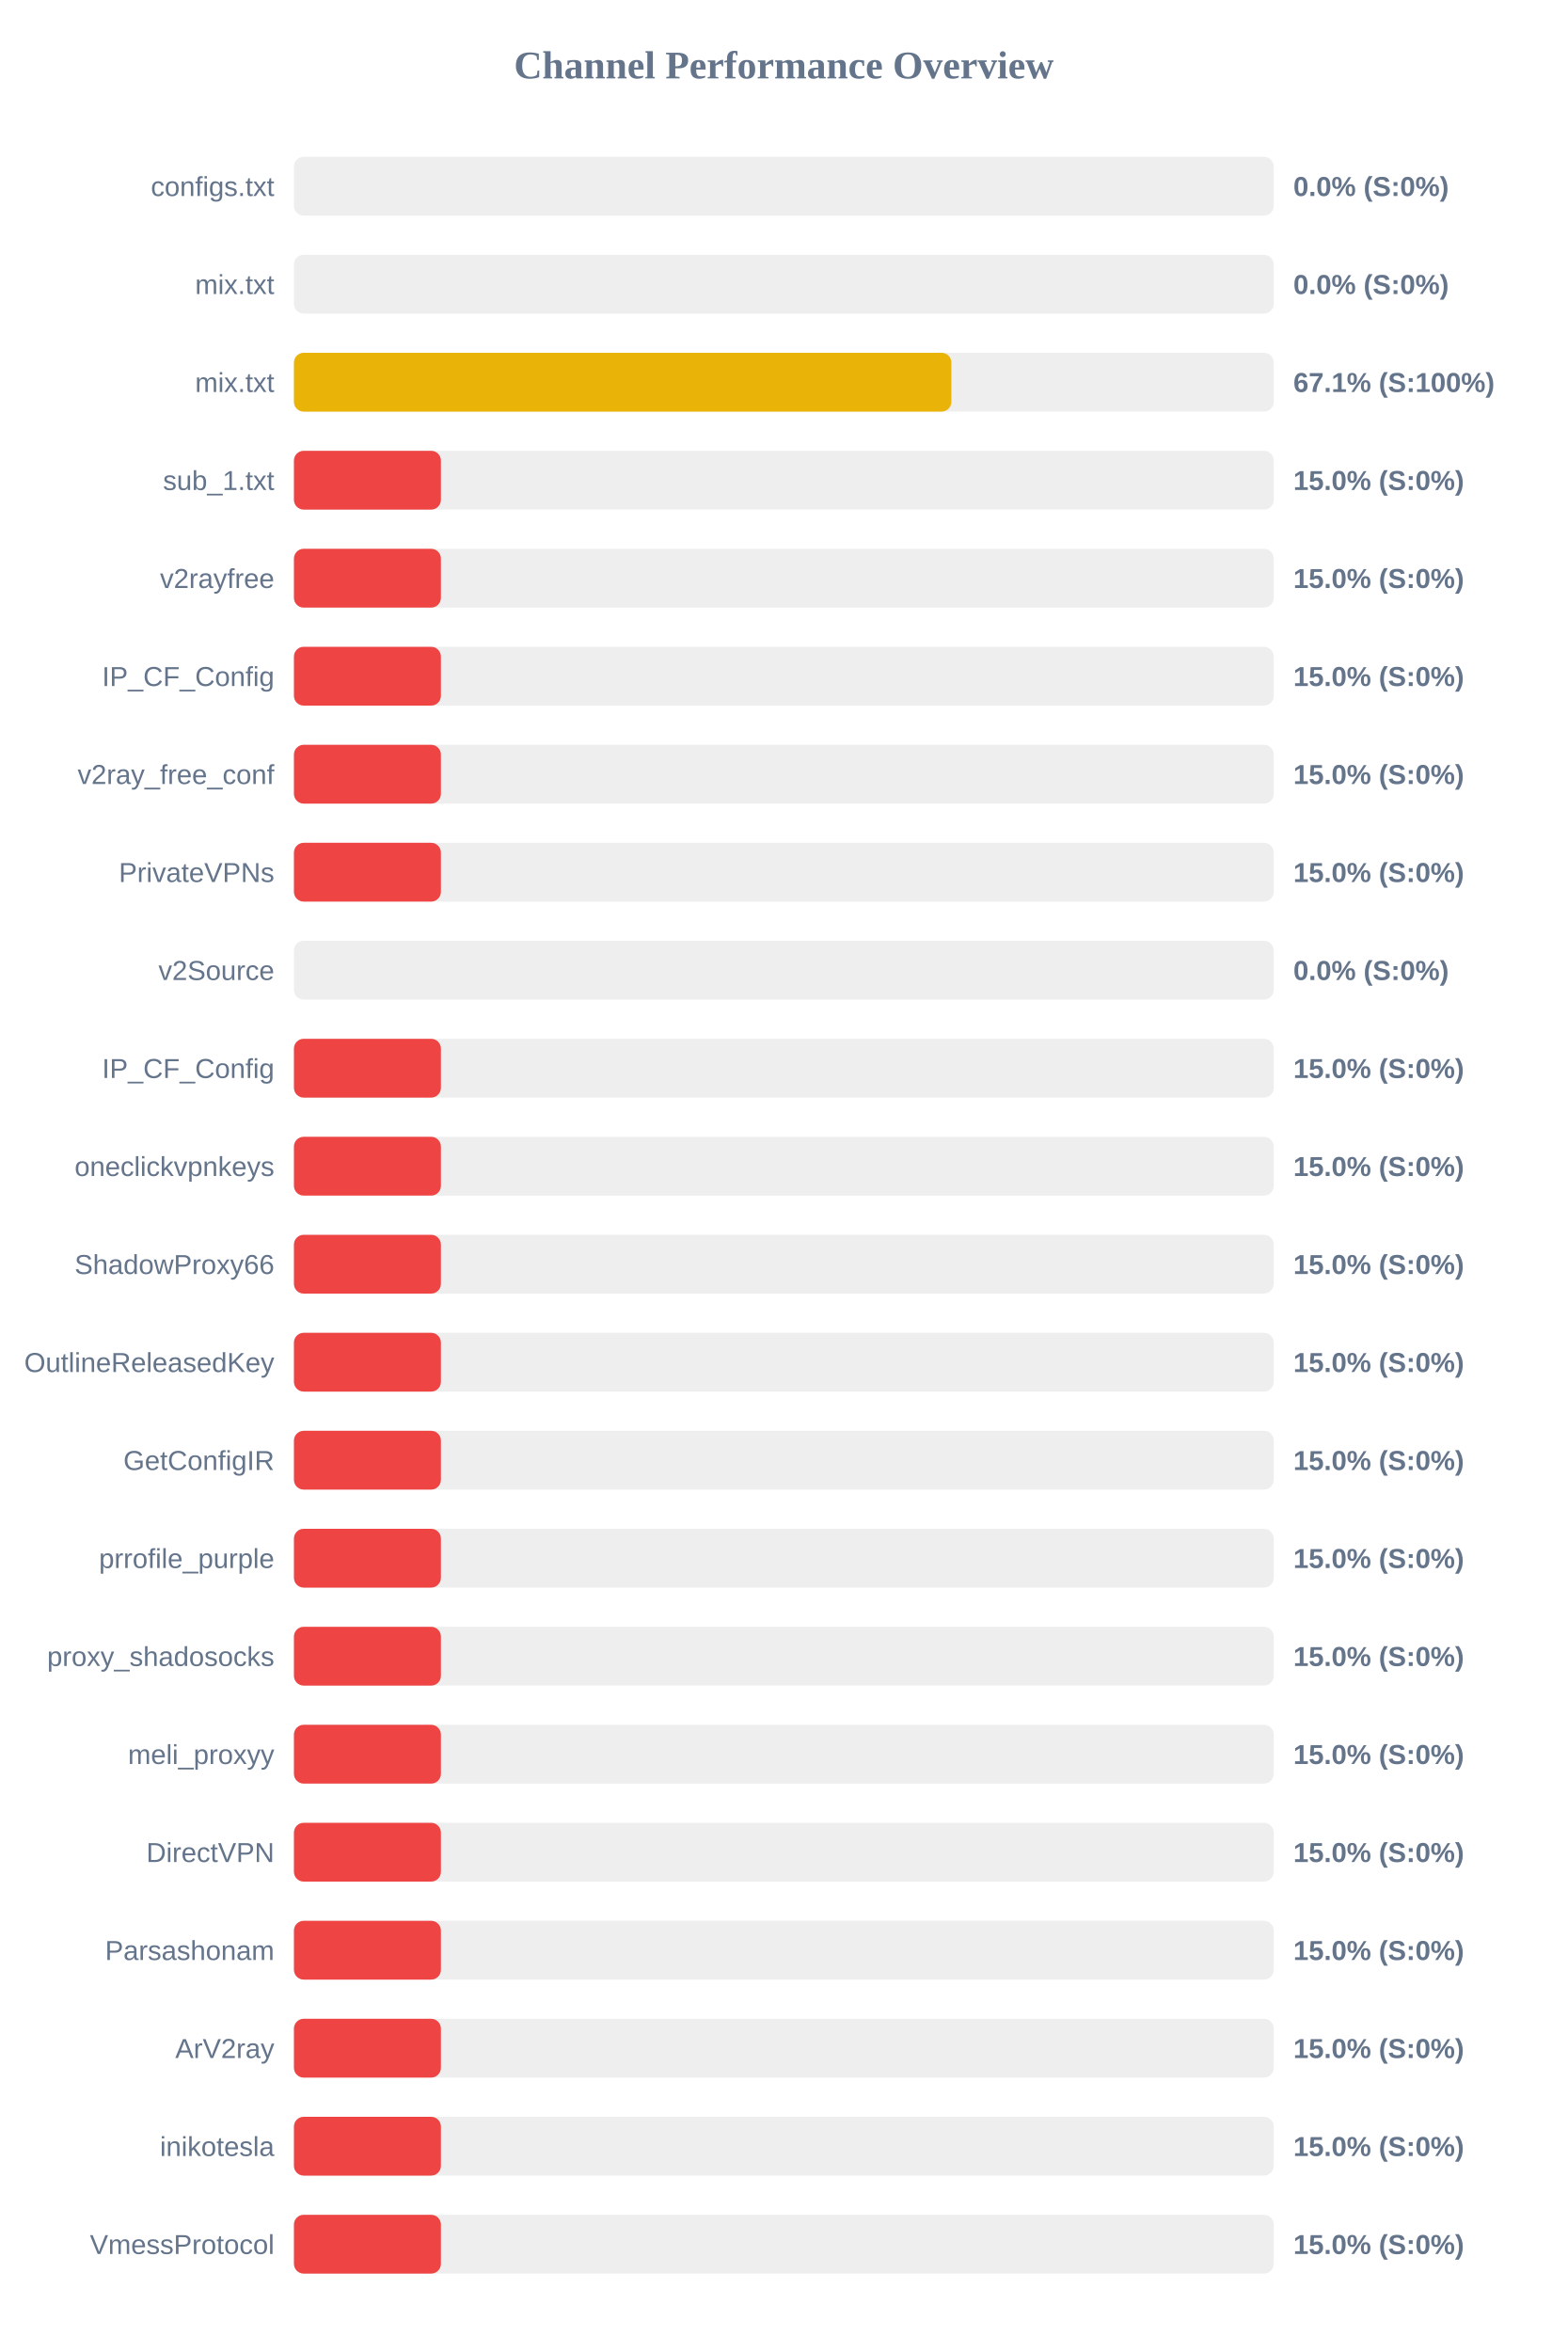
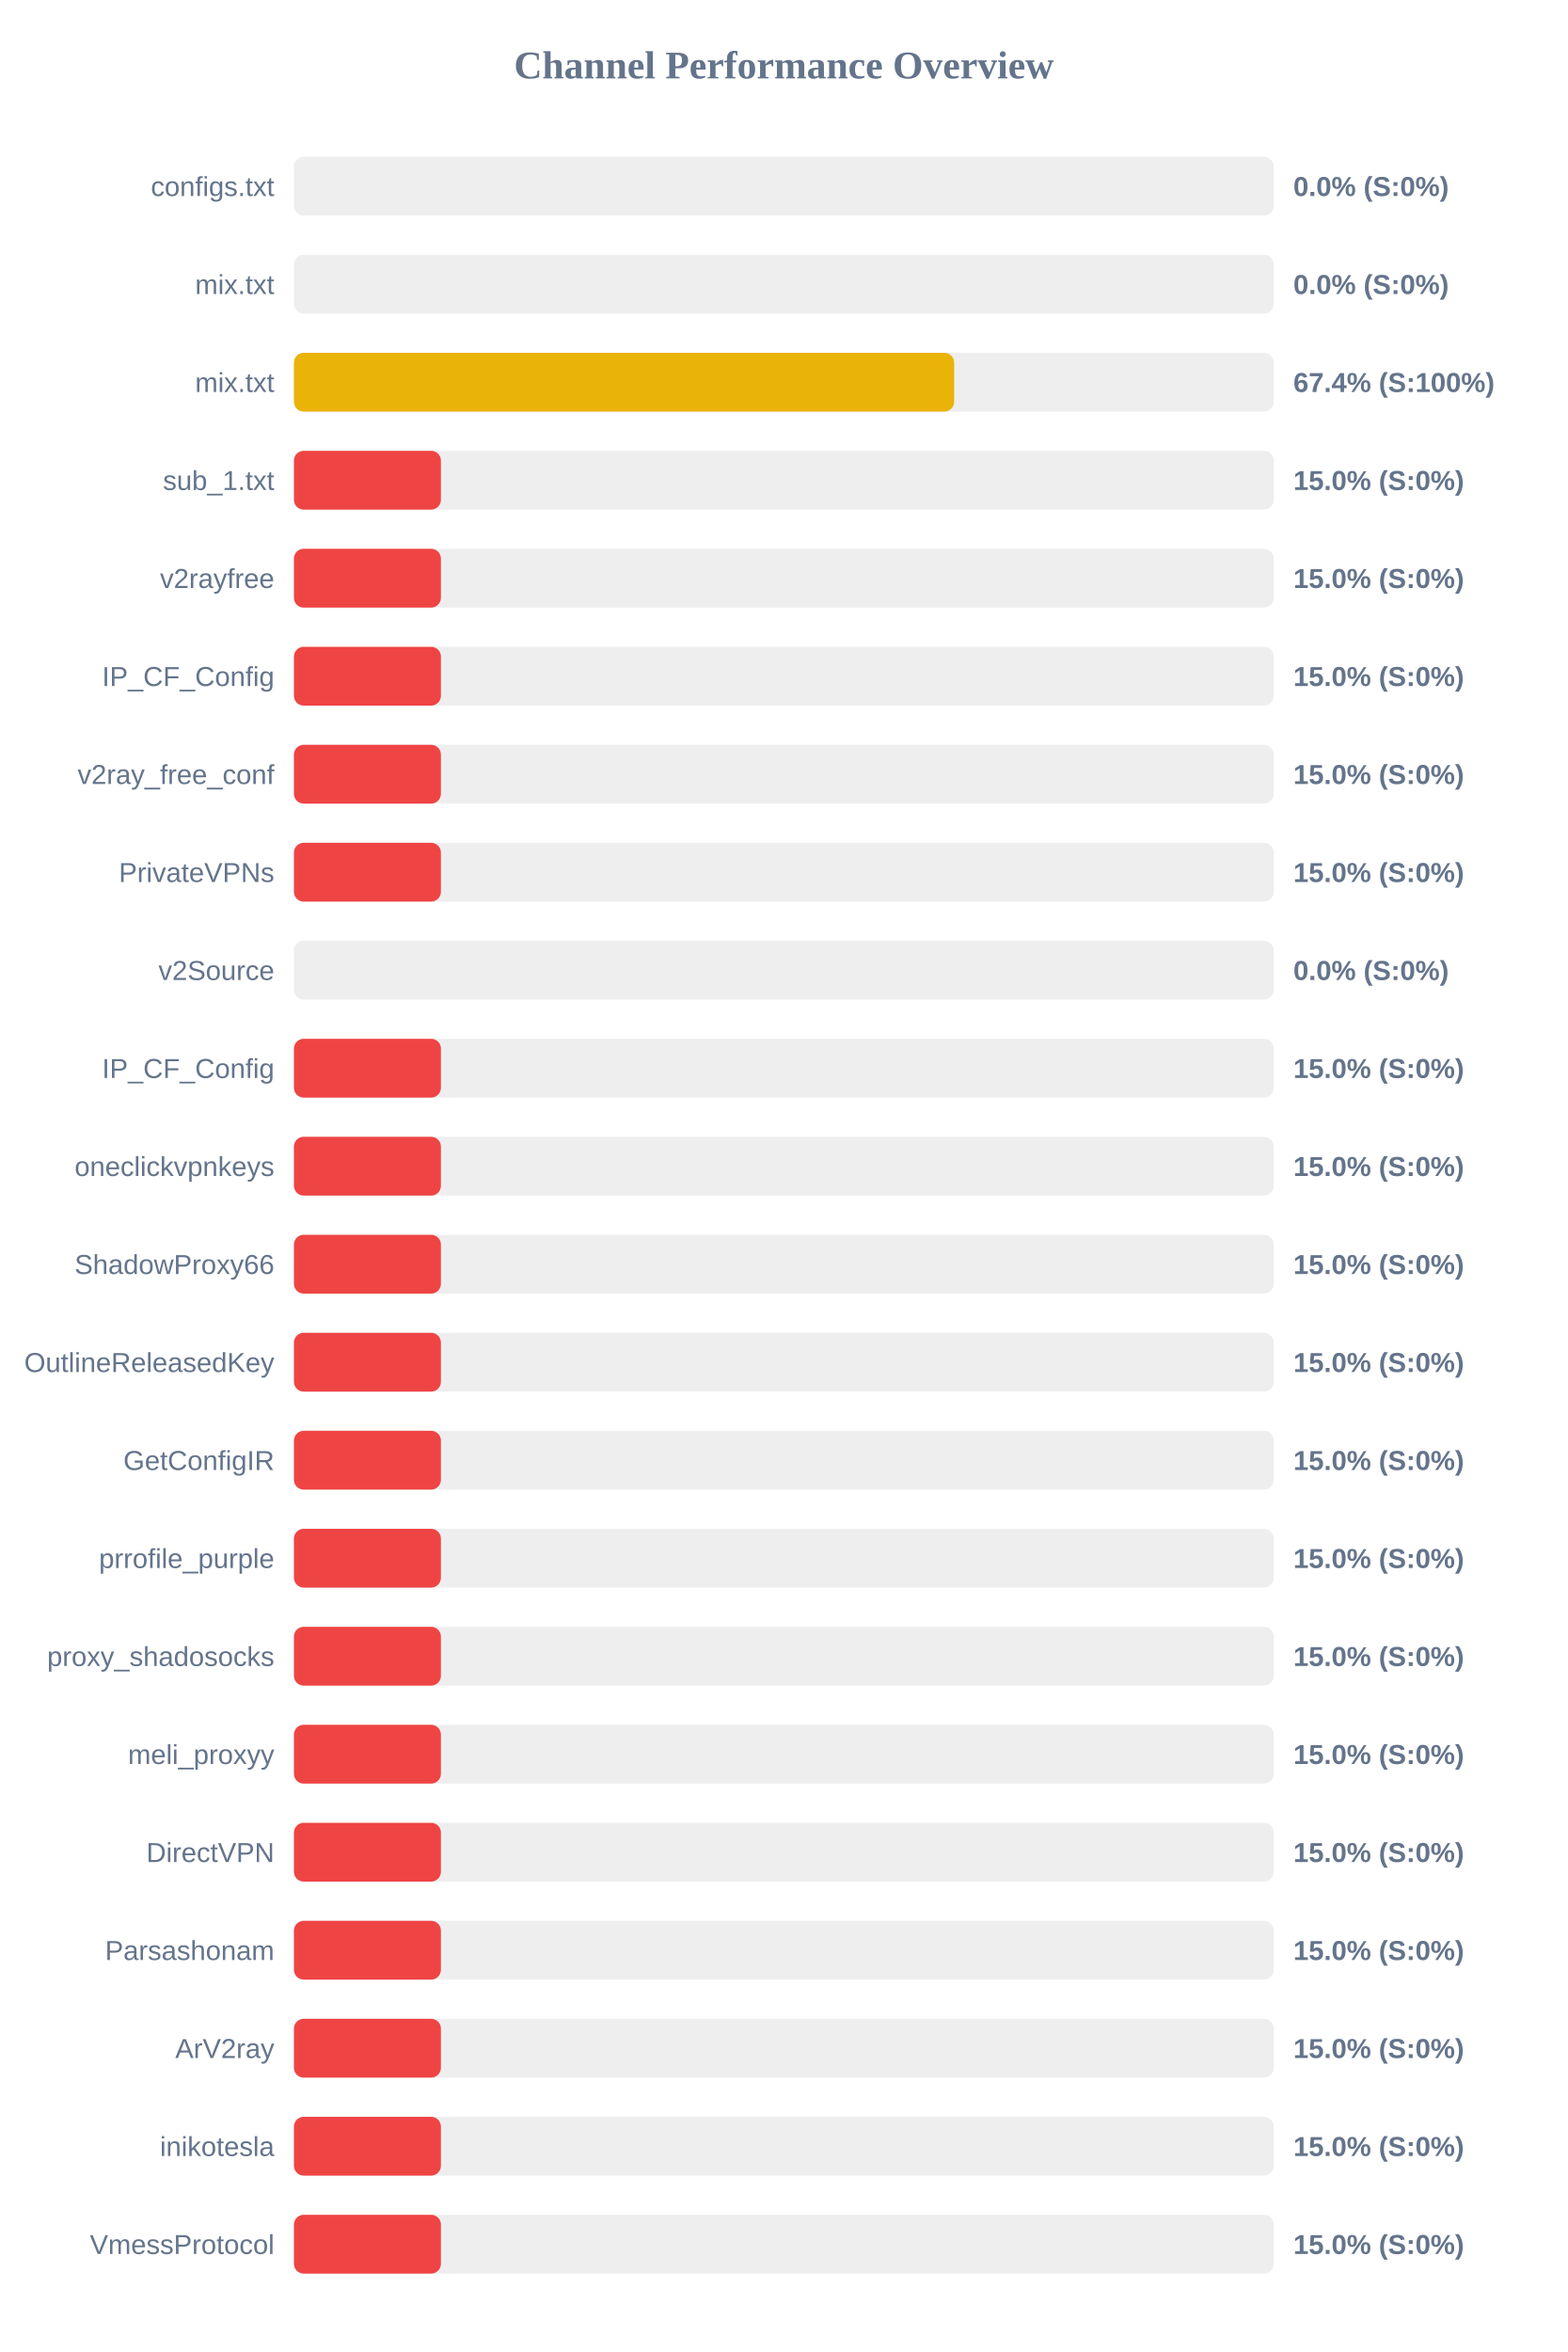
<svg xmlns="http://www.w3.org/2000/svg" width="800" height="1200" version="1.1">
  <style>
        .row { font: 14px Arial; fill: #64748b; }
        .score { font: bold 14px Arial; fill: #64748b; }
    </style>
  <text x="400" y="40" text-anchor="middle" font-size="20px" font-weight="bold" fill="#64748b">Channel Performance Overview</text>
  <rect x="150" y="80" width="500" height="30" fill="#eee" rx="5" />
  <rect x="150" y="80" width="0.0" height="30" fill="#ef4444" rx="5" />
  <text x="140" y="100" text-anchor="end" class="row">configs.txt</text>
  <text x="660" y="100" text-anchor="start" class="score">0.0% (S:0%)</text>
  <rect x="150" y="130" width="500" height="30" fill="#eee" rx="5" />
  <rect x="150" y="130" width="0.0" height="30" fill="#ef4444" rx="5" />
  <text x="140" y="150" text-anchor="end" class="row">mix.txt</text>
  <text x="660" y="150" text-anchor="start" class="score">0.0% (S:0%)</text>
  <rect x="150" y="180" width="500" height="30" fill="#eee" rx="5" />
-   <rect x="150" y="180" width="335.5" height="30" fill="#eab308" rx="5" />
+   <rect x="150" y="180" width="336.9" height="30" fill="#eab308" rx="5" />
  <text x="140" y="200" text-anchor="end" class="row">mix.txt</text>
-   <text x="660" y="200" text-anchor="start" class="score">67.1% (S:100%)</text>
+   <text x="660" y="200" text-anchor="start" class="score">67.4% (S:100%)</text>
  <rect x="150" y="230" width="500" height="30" fill="#eee" rx="5" />
  <rect x="150" y="230" width="75.0" height="30" fill="#ef4444" rx="5" />
  <text x="140" y="250" text-anchor="end" class="row">sub_1.txt</text>
  <text x="660" y="250" text-anchor="start" class="score">15.0% (S:0%)</text>
  <rect x="150" y="280" width="500" height="30" fill="#eee" rx="5" />
  <rect x="150" y="280" width="75.0" height="30" fill="#ef4444" rx="5" />
  <text x="140" y="300" text-anchor="end" class="row">v2rayfree</text>
  <text x="660" y="300" text-anchor="start" class="score">15.0% (S:0%)</text>
  <rect x="150" y="330" width="500" height="30" fill="#eee" rx="5" />
  <rect x="150" y="330" width="75.0" height="30" fill="#ef4444" rx="5" />
  <text x="140" y="350" text-anchor="end" class="row">IP_CF_Config</text>
  <text x="660" y="350" text-anchor="start" class="score">15.0% (S:0%)</text>
  <rect x="150" y="380" width="500" height="30" fill="#eee" rx="5" />
  <rect x="150" y="380" width="75.0" height="30" fill="#ef4444" rx="5" />
  <text x="140" y="400" text-anchor="end" class="row">v2ray_free_conf</text>
  <text x="660" y="400" text-anchor="start" class="score">15.0% (S:0%)</text>
  <rect x="150" y="430" width="500" height="30" fill="#eee" rx="5" />
  <rect x="150" y="430" width="75.0" height="30" fill="#ef4444" rx="5" />
  <text x="140" y="450" text-anchor="end" class="row">PrivateVPNs</text>
  <text x="660" y="450" text-anchor="start" class="score">15.0% (S:0%)</text>
  <rect x="150" y="480" width="500" height="30" fill="#eee" rx="5" />
  <rect x="150" y="480" width="0.0" height="30" fill="#ef4444" rx="5" />
  <text x="140" y="500" text-anchor="end" class="row">v2Source</text>
  <text x="660" y="500" text-anchor="start" class="score">0.0% (S:0%)</text>
  <rect x="150" y="530" width="500" height="30" fill="#eee" rx="5" />
  <rect x="150" y="530" width="75.0" height="30" fill="#ef4444" rx="5" />
  <text x="140" y="550" text-anchor="end" class="row">IP_CF_Config</text>
  <text x="660" y="550" text-anchor="start" class="score">15.0% (S:0%)</text>
  <rect x="150" y="580" width="500" height="30" fill="#eee" rx="5" />
  <rect x="150" y="580" width="75.0" height="30" fill="#ef4444" rx="5" />
  <text x="140" y="600" text-anchor="end" class="row">oneclickvpnkeys</text>
  <text x="660" y="600" text-anchor="start" class="score">15.0% (S:0%)</text>
  <rect x="150" y="630" width="500" height="30" fill="#eee" rx="5" />
  <rect x="150" y="630" width="75.0" height="30" fill="#ef4444" rx="5" />
  <text x="140" y="650" text-anchor="end" class="row">ShadowProxy66</text>
  <text x="660" y="650" text-anchor="start" class="score">15.0% (S:0%)</text>
  <rect x="150" y="680" width="500" height="30" fill="#eee" rx="5" />
  <rect x="150" y="680" width="75.0" height="30" fill="#ef4444" rx="5" />
  <text x="140" y="700" text-anchor="end" class="row">OutlineReleasedKey</text>
  <text x="660" y="700" text-anchor="start" class="score">15.0% (S:0%)</text>
  <rect x="150" y="730" width="500" height="30" fill="#eee" rx="5" />
  <rect x="150" y="730" width="75.0" height="30" fill="#ef4444" rx="5" />
  <text x="140" y="750" text-anchor="end" class="row">GetConfigIR</text>
  <text x="660" y="750" text-anchor="start" class="score">15.0% (S:0%)</text>
  <rect x="150" y="780" width="500" height="30" fill="#eee" rx="5" />
  <rect x="150" y="780" width="75.0" height="30" fill="#ef4444" rx="5" />
  <text x="140" y="800" text-anchor="end" class="row">prrofile_purple</text>
  <text x="660" y="800" text-anchor="start" class="score">15.0% (S:0%)</text>
  <rect x="150" y="830" width="500" height="30" fill="#eee" rx="5" />
  <rect x="150" y="830" width="75.0" height="30" fill="#ef4444" rx="5" />
  <text x="140" y="850" text-anchor="end" class="row">proxy_shadosocks</text>
  <text x="660" y="850" text-anchor="start" class="score">15.0% (S:0%)</text>
  <rect x="150" y="880" width="500" height="30" fill="#eee" rx="5" />
  <rect x="150" y="880" width="75.0" height="30" fill="#ef4444" rx="5" />
  <text x="140" y="900" text-anchor="end" class="row">meli_proxyy</text>
  <text x="660" y="900" text-anchor="start" class="score">15.0% (S:0%)</text>
  <rect x="150" y="930" width="500" height="30" fill="#eee" rx="5" />
  <rect x="150" y="930" width="75.0" height="30" fill="#ef4444" rx="5" />
  <text x="140" y="950" text-anchor="end" class="row">DirectVPN</text>
  <text x="660" y="950" text-anchor="start" class="score">15.0% (S:0%)</text>
  <rect x="150" y="980" width="500" height="30" fill="#eee" rx="5" />
  <rect x="150" y="980" width="75.0" height="30" fill="#ef4444" rx="5" />
  <text x="140" y="1000" text-anchor="end" class="row">Parsashonam</text>
  <text x="660" y="1000" text-anchor="start" class="score">15.0% (S:0%)</text>
  <rect x="150" y="1030" width="500" height="30" fill="#eee" rx="5" />
  <rect x="150" y="1030" width="75.0" height="30" fill="#ef4444" rx="5" />
  <text x="140" y="1050" text-anchor="end" class="row">ArV2ray</text>
  <text x="660" y="1050" text-anchor="start" class="score">15.0% (S:0%)</text>
  <rect x="150" y="1080" width="500" height="30" fill="#eee" rx="5" />
  <rect x="150" y="1080" width="75.0" height="30" fill="#ef4444" rx="5" />
  <text x="140" y="1100" text-anchor="end" class="row">inikotesla</text>
  <text x="660" y="1100" text-anchor="start" class="score">15.0% (S:0%)</text>
  <rect x="150" y="1130" width="500" height="30" fill="#eee" rx="5" />
  <rect x="150" y="1130" width="75.0" height="30" fill="#ef4444" rx="5" />
  <text x="140" y="1150" text-anchor="end" class="row">VmessProtocol</text>
  <text x="660" y="1150" text-anchor="start" class="score">15.0% (S:0%)</text>
</svg>
